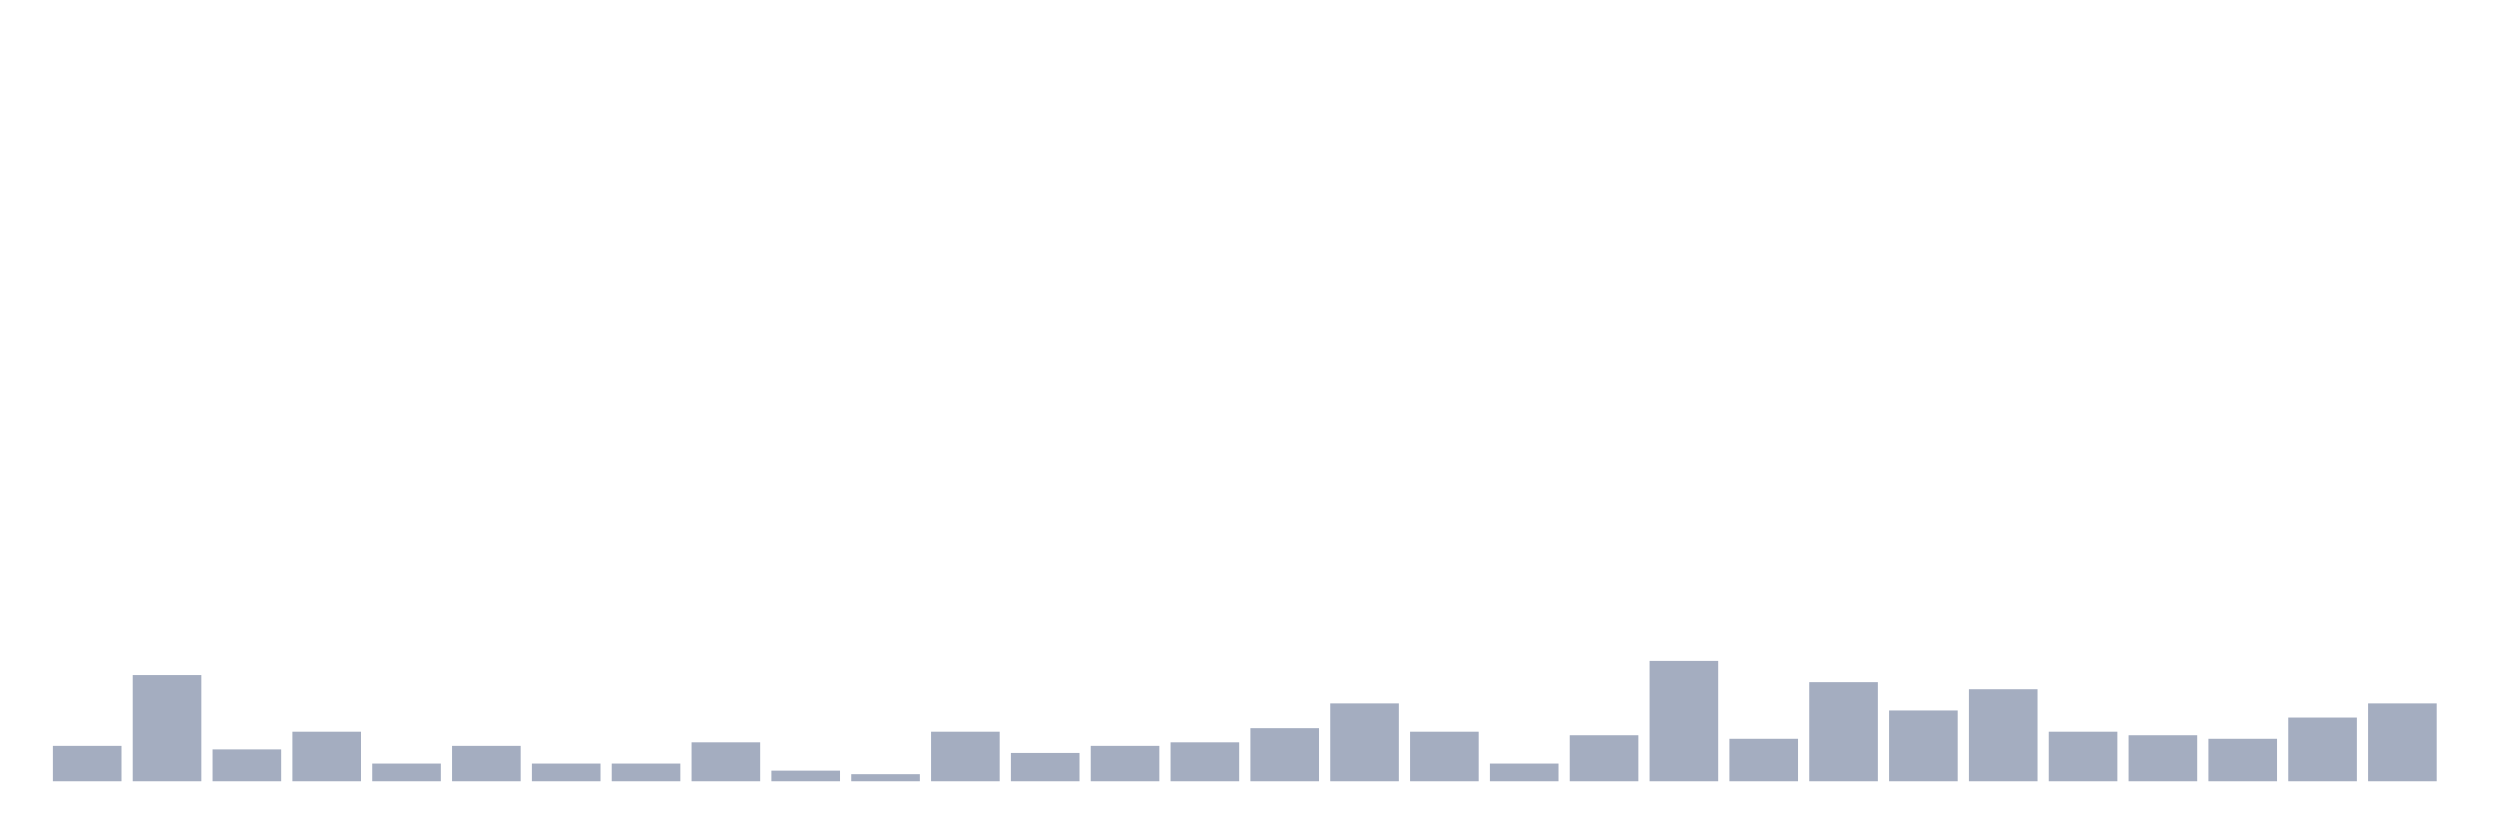
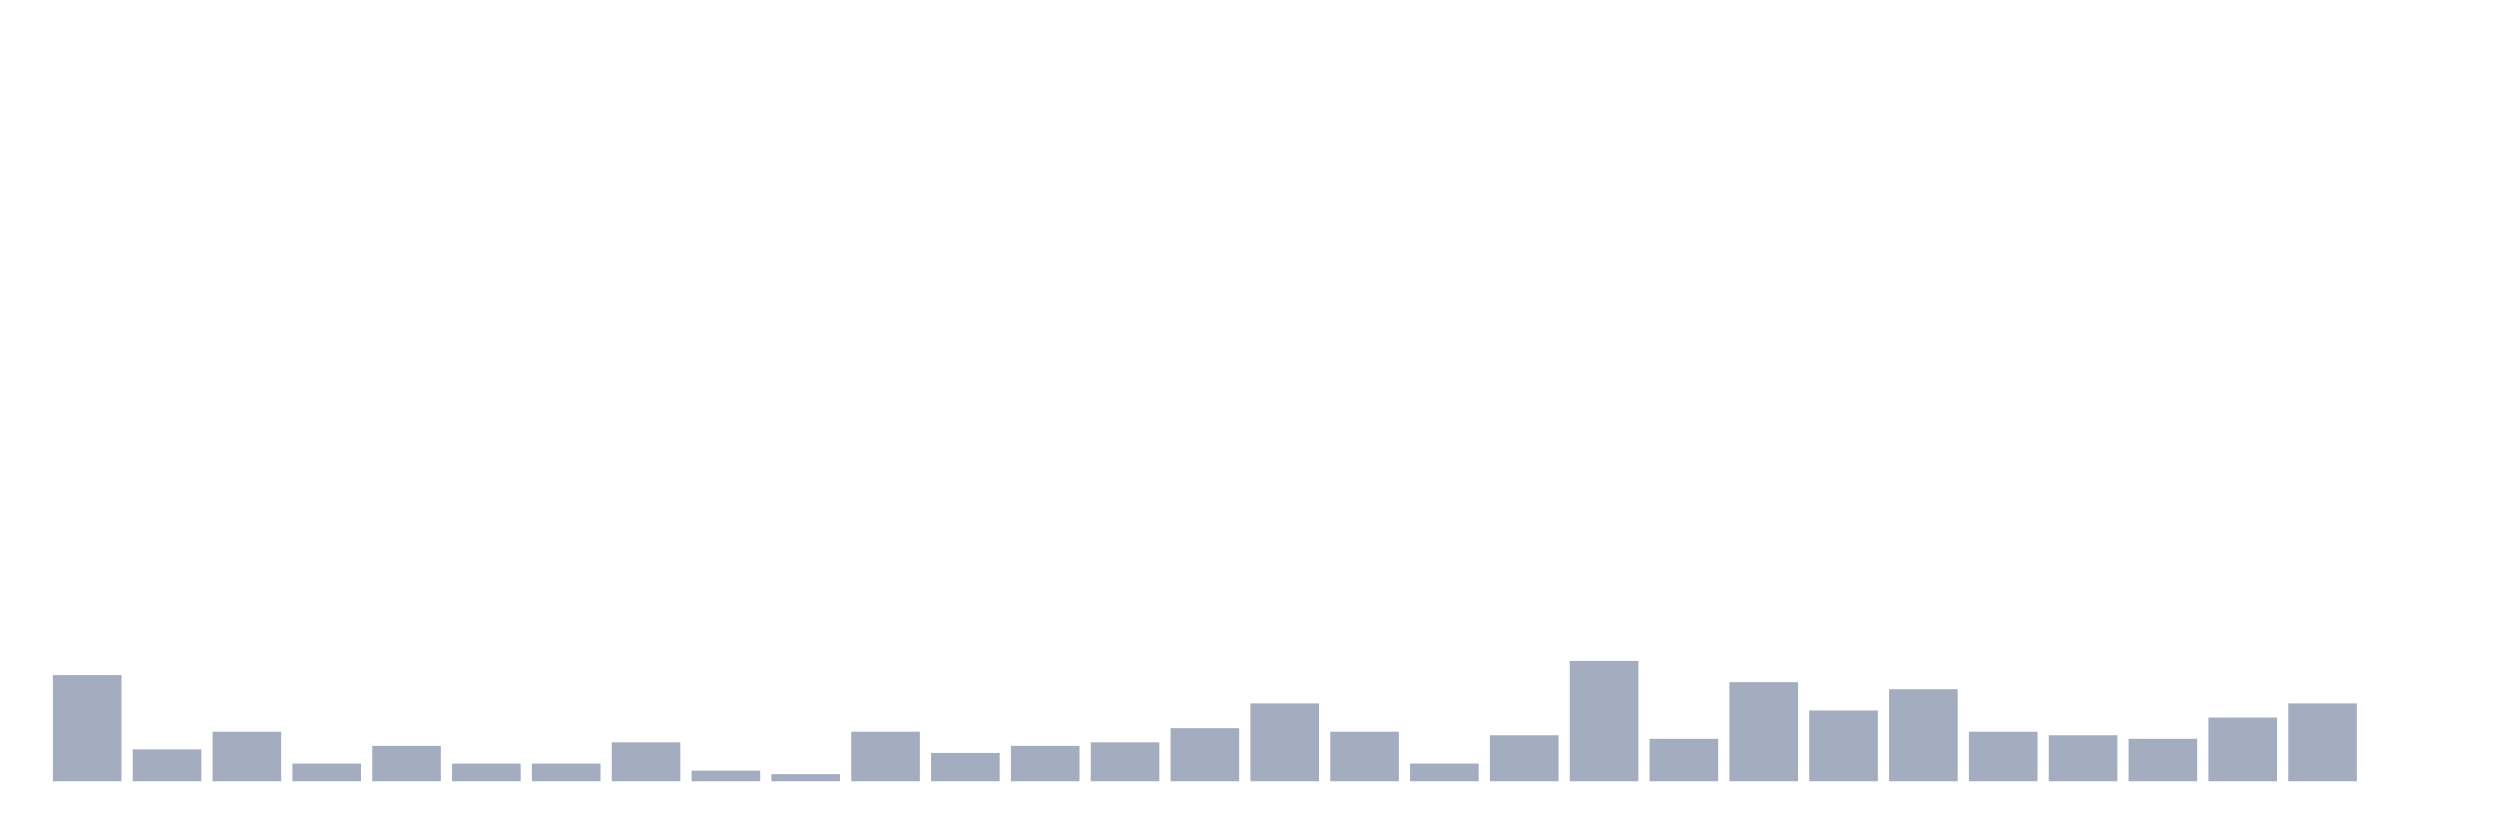
<svg xmlns="http://www.w3.org/2000/svg" viewBox="0 0 480 160">
  <g transform="translate(10,10)">
-     <rect class="bar" x="0.153" width="13.175" y="133.204" height="6.796" fill="rgb(164,173,192)" />
-     <rect class="bar" x="15.482" width="13.175" y="119.612" height="20.388" fill="rgb(164,173,192)" />
-     <rect class="bar" x="30.81" width="13.175" y="133.883" height="6.117" fill="rgb(164,173,192)" />
-     <rect class="bar" x="46.138" width="13.175" y="130.485" height="9.515" fill="rgb(164,173,192)" />
-     <rect class="bar" x="61.466" width="13.175" y="136.602" height="3.398" fill="rgb(164,173,192)" />
-     <rect class="bar" x="76.794" width="13.175" y="133.204" height="6.796" fill="rgb(164,173,192)" />
+     <rect class="bar" x="0.153" width="13.175" y="119.612" height="20.388" fill="rgb(164,173,192)" />
+     <rect class="bar" x="15.482" width="13.175" y="133.883" height="6.117" fill="rgb(164,173,192)" />
+     <rect class="bar" x="30.81" width="13.175" y="130.485" height="9.515" fill="rgb(164,173,192)" />
+     <rect class="bar" x="46.138" width="13.175" y="136.602" height="3.398" fill="rgb(164,173,192)" />
+     <rect class="bar" x="61.466" width="13.175" y="133.204" height="6.796" fill="rgb(164,173,192)" />
+     <rect class="bar" x="76.794" width="13.175" y="136.602" height="3.398" fill="rgb(164,173,192)" />
    <rect class="bar" x="92.123" width="13.175" y="136.602" height="3.398" fill="rgb(164,173,192)" />
-     <rect class="bar" x="107.451" width="13.175" y="136.602" height="3.398" fill="rgb(164,173,192)" />
-     <rect class="bar" x="122.779" width="13.175" y="132.524" height="7.476" fill="rgb(164,173,192)" />
-     <rect class="bar" x="138.107" width="13.175" y="137.961" height="2.039" fill="rgb(164,173,192)" />
-     <rect class="bar" x="153.436" width="13.175" y="138.641" height="1.359" fill="rgb(164,173,192)" />
-     <rect class="bar" x="168.764" width="13.175" y="130.485" height="9.515" fill="rgb(164,173,192)" />
-     <rect class="bar" x="184.092" width="13.175" y="134.563" height="5.437" fill="rgb(164,173,192)" />
-     <rect class="bar" x="199.42" width="13.175" y="133.204" height="6.796" fill="rgb(164,173,192)" />
-     <rect class="bar" x="214.748" width="13.175" y="132.524" height="7.476" fill="rgb(164,173,192)" />
-     <rect class="bar" x="230.077" width="13.175" y="129.806" height="10.194" fill="rgb(164,173,192)" />
-     <rect class="bar" x="245.405" width="13.175" y="125.049" height="14.951" fill="rgb(164,173,192)" />
-     <rect class="bar" x="260.733" width="13.175" y="130.485" height="9.515" fill="rgb(164,173,192)" />
-     <rect class="bar" x="276.061" width="13.175" y="136.602" height="3.398" fill="rgb(164,173,192)" />
-     <rect class="bar" x="291.39" width="13.175" y="131.165" height="8.835" fill="rgb(164,173,192)" />
-     <rect class="bar" x="306.718" width="13.175" y="116.893" height="23.107" fill="rgb(164,173,192)" />
-     <rect class="bar" x="322.046" width="13.175" y="131.845" height="8.155" fill="rgb(164,173,192)" />
-     <rect class="bar" x="337.374" width="13.175" y="120.971" height="19.029" fill="rgb(164,173,192)" />
-     <rect class="bar" x="352.702" width="13.175" y="126.408" height="13.592" fill="rgb(164,173,192)" />
-     <rect class="bar" x="368.031" width="13.175" y="122.33" height="17.67" fill="rgb(164,173,192)" />
-     <rect class="bar" x="383.359" width="13.175" y="130.485" height="9.515" fill="rgb(164,173,192)" />
-     <rect class="bar" x="398.687" width="13.175" y="131.165" height="8.835" fill="rgb(164,173,192)" />
-     <rect class="bar" x="414.015" width="13.175" y="131.845" height="8.155" fill="rgb(164,173,192)" />
-     <rect class="bar" x="429.344" width="13.175" y="127.767" height="12.233" fill="rgb(164,173,192)" />
-     <rect class="bar" x="444.672" width="13.175" y="125.049" height="14.951" fill="rgb(164,173,192)" />
+     <rect class="bar" x="107.451" width="13.175" y="132.524" height="7.476" fill="rgb(164,173,192)" />
+     <rect class="bar" x="122.779" width="13.175" y="137.961" height="2.039" fill="rgb(164,173,192)" />
+     <rect class="bar" x="138.107" width="13.175" y="138.641" height="1.359" fill="rgb(164,173,192)" />
+     <rect class="bar" x="153.436" width="13.175" y="130.485" height="9.515" fill="rgb(164,173,192)" />
+     <rect class="bar" x="168.764" width="13.175" y="134.563" height="5.437" fill="rgb(164,173,192)" />
+     <rect class="bar" x="184.092" width="13.175" y="133.204" height="6.796" fill="rgb(164,173,192)" />
+     <rect class="bar" x="199.42" width="13.175" y="132.524" height="7.476" fill="rgb(164,173,192)" />
+     <rect class="bar" x="214.748" width="13.175" y="129.806" height="10.194" fill="rgb(164,173,192)" />
+     <rect class="bar" x="230.077" width="13.175" y="125.049" height="14.951" fill="rgb(164,173,192)" />
+     <rect class="bar" x="245.405" width="13.175" y="130.485" height="9.515" fill="rgb(164,173,192)" />
+     <rect class="bar" x="260.733" width="13.175" y="136.602" height="3.398" fill="rgb(164,173,192)" />
+     <rect class="bar" x="276.061" width="13.175" y="131.165" height="8.835" fill="rgb(164,173,192)" />
+     <rect class="bar" x="291.39" width="13.175" y="116.893" height="23.107" fill="rgb(164,173,192)" />
+     <rect class="bar" x="306.718" width="13.175" y="131.845" height="8.155" fill="rgb(164,173,192)" />
+     <rect class="bar" x="322.046" width="13.175" y="120.971" height="19.029" fill="rgb(164,173,192)" />
+     <rect class="bar" x="337.374" width="13.175" y="126.408" height="13.592" fill="rgb(164,173,192)" />
+     <rect class="bar" x="352.702" width="13.175" y="122.33" height="17.67" fill="rgb(164,173,192)" />
+     <rect class="bar" x="368.031" width="13.175" y="130.485" height="9.515" fill="rgb(164,173,192)" />
+     <rect class="bar" x="383.359" width="13.175" y="131.165" height="8.835" fill="rgb(164,173,192)" />
+     <rect class="bar" x="398.687" width="13.175" y="131.845" height="8.155" fill="rgb(164,173,192)" />
+     <rect class="bar" x="414.015" width="13.175" y="127.767" height="12.233" fill="rgb(164,173,192)" />
+     <rect class="bar" x="429.344" width="13.175" y="125.049" height="14.951" fill="rgb(164,173,192)" />
+     <rect class="bar" x="444.672" width="13.175" y="140" height="0" fill="rgb(164,173,192)" />
  </g>
</svg>
